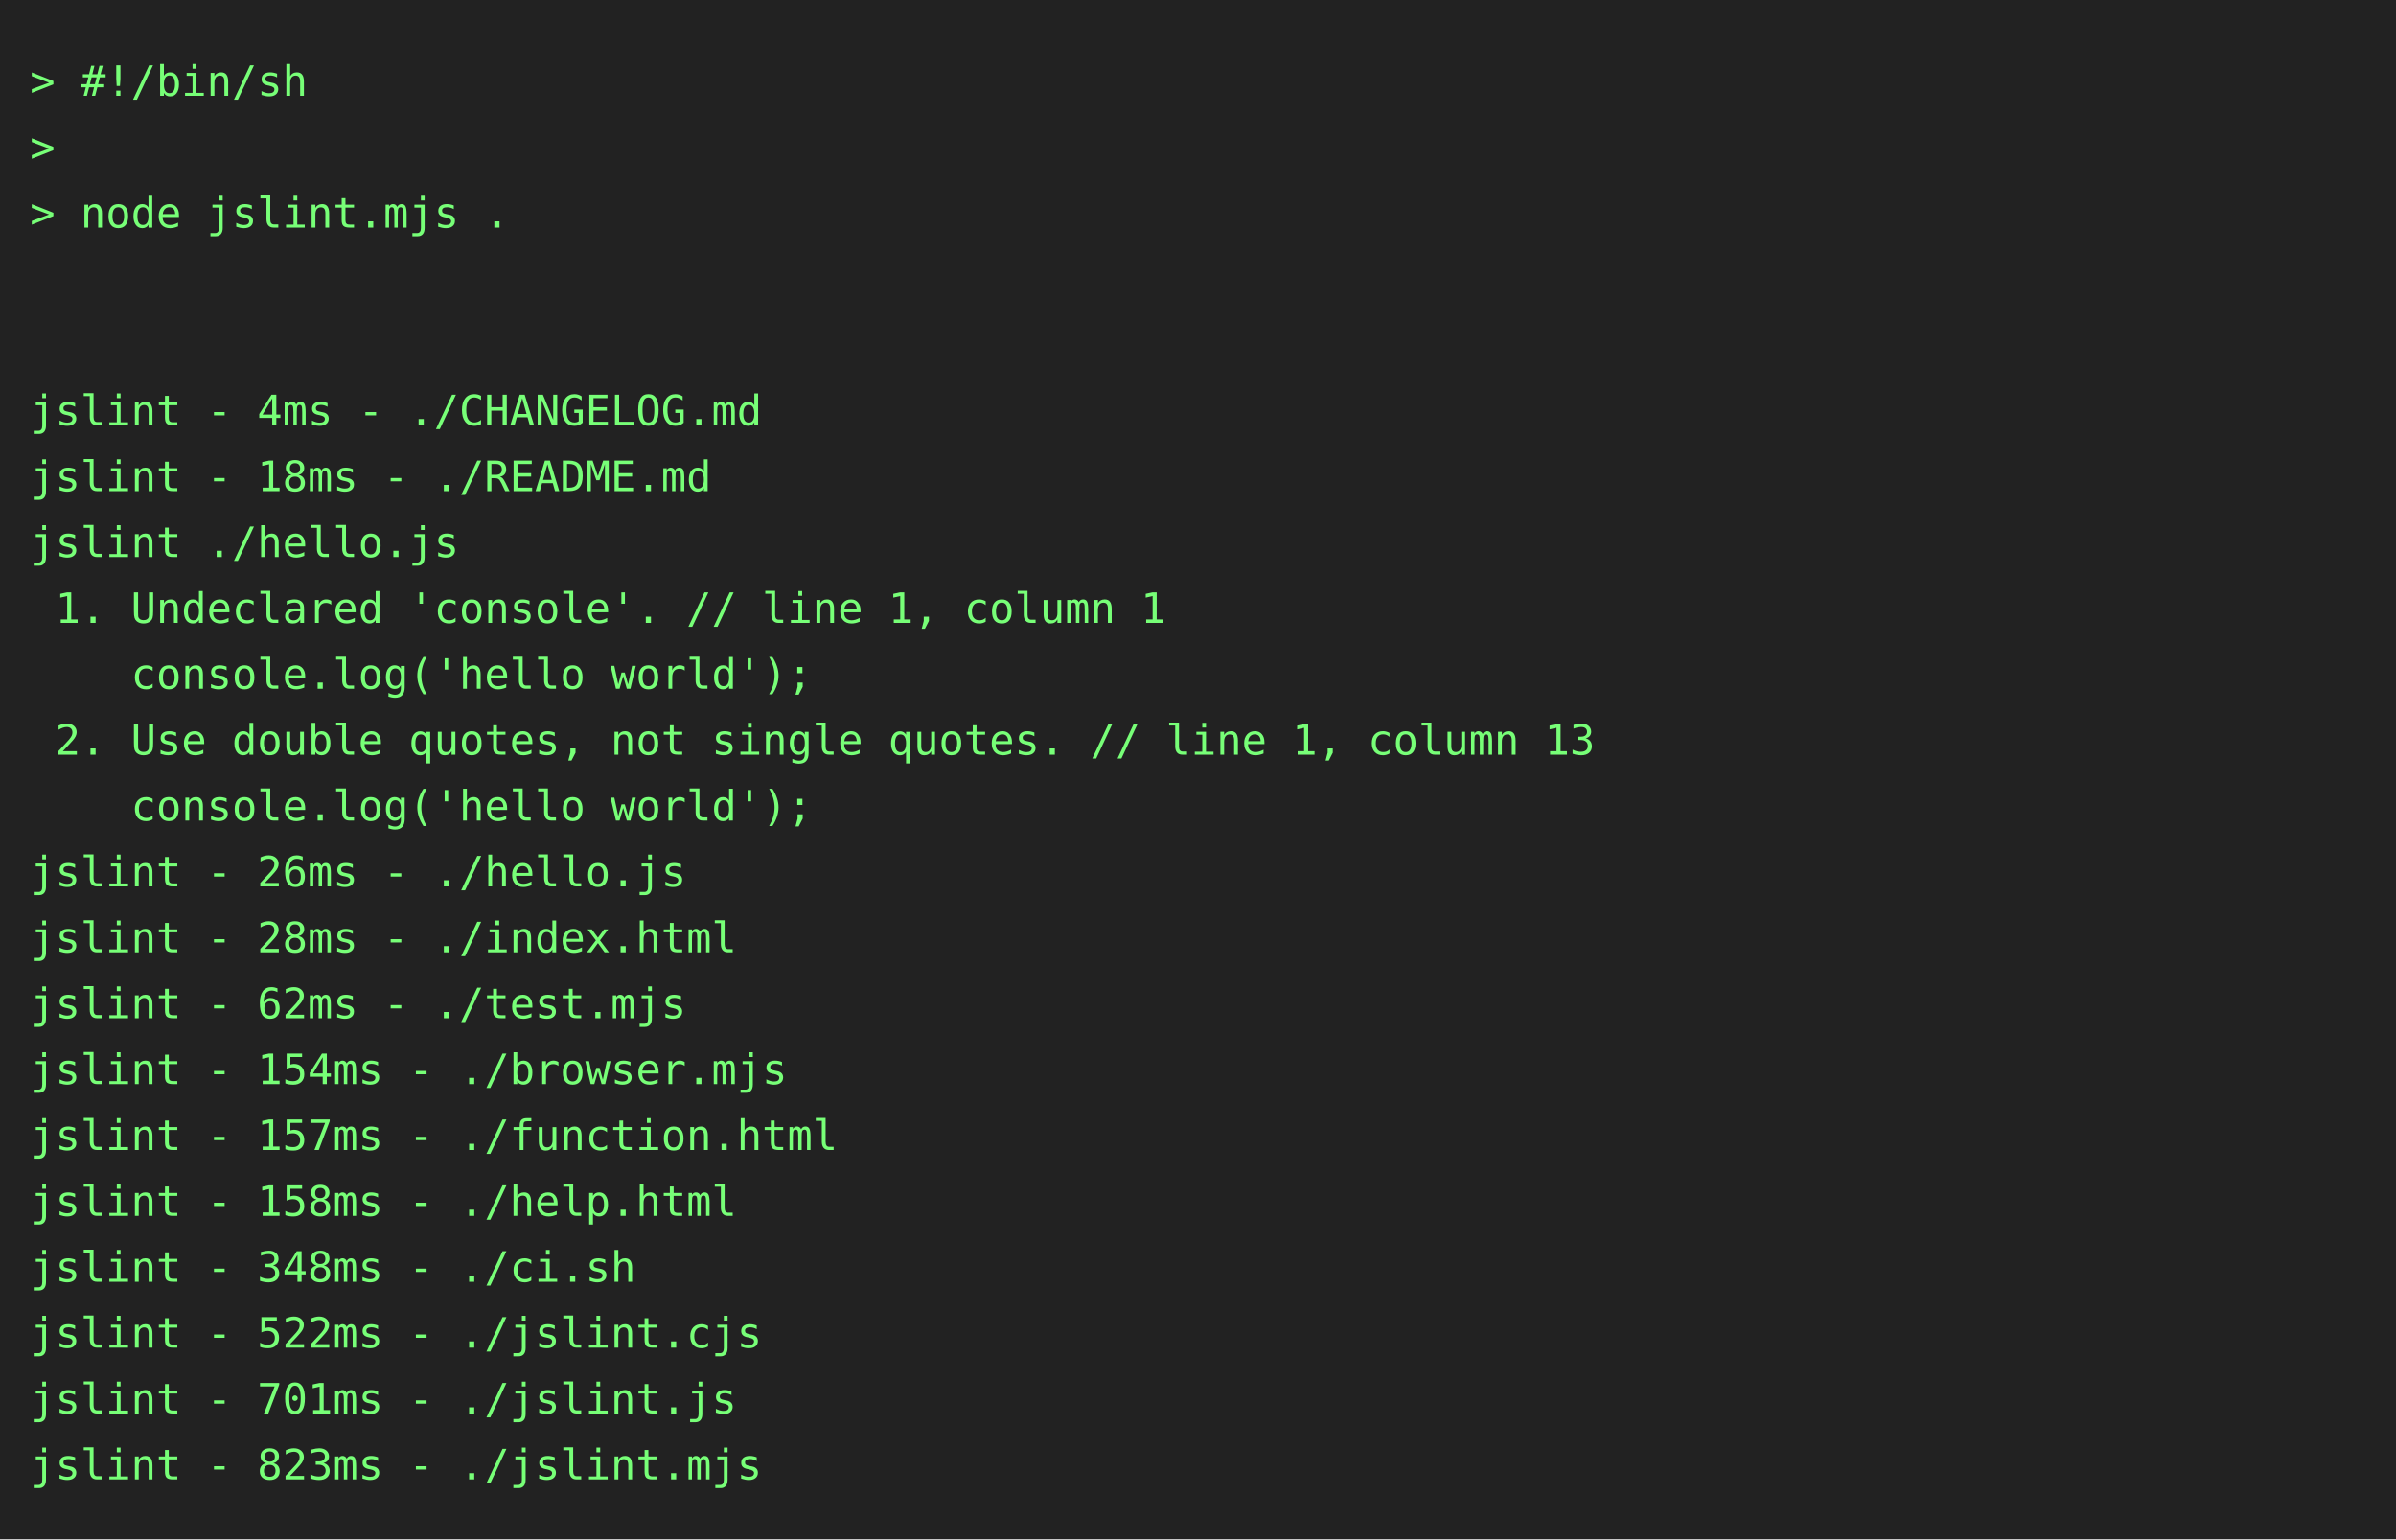
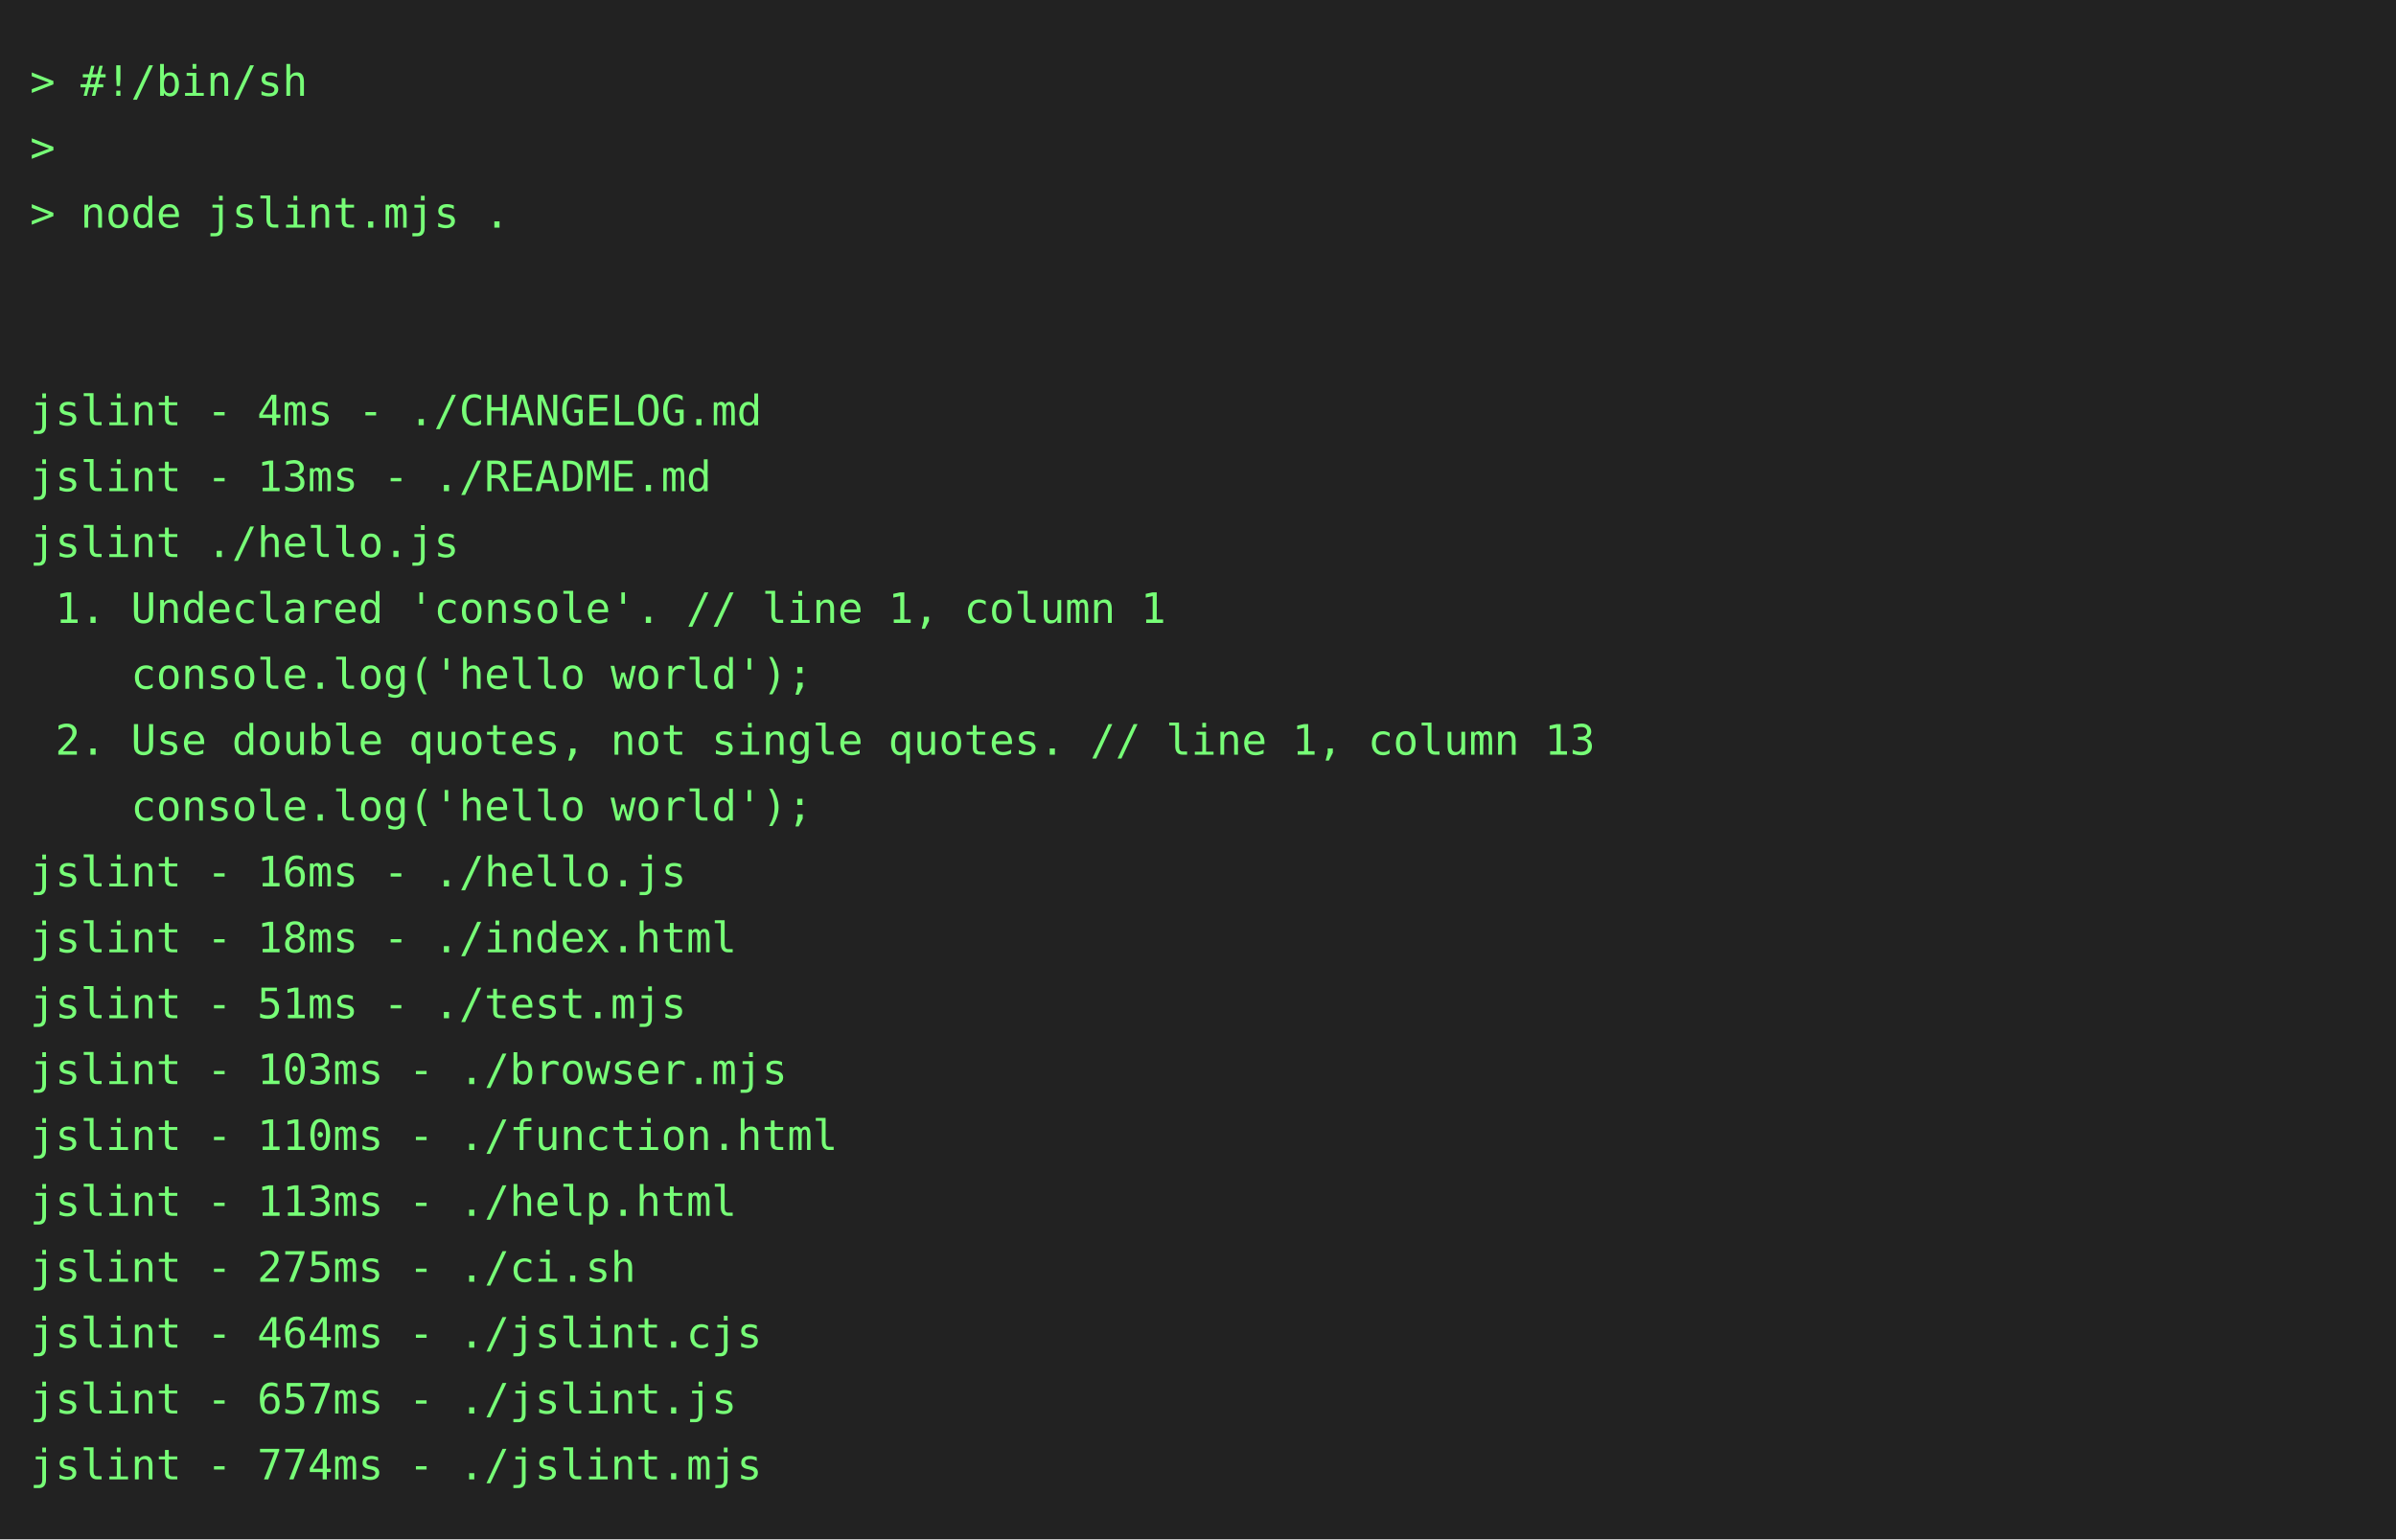
<svg xmlns="http://www.w3.org/2000/svg" height="514" width="800">
  <rect height="514" fill="#222" width="800" />
  <text fill="#7f7" font-family="consolas, menlo, monospace" font-size="14" xml:space="preserve">
    <tspan lengthAdjust="spacingAndGlyphs" textLength="768" x="10" y="32">&gt; #!/bin/sh                                                                                      </tspan>
    <tspan lengthAdjust="spacingAndGlyphs" textLength="768" x="10" y="54">&gt;                                                                                                </tspan>
    <tspan lengthAdjust="spacingAndGlyphs" textLength="768" x="10" y="76">&gt; node jslint.mjs .                                                                              </tspan>
    <tspan lengthAdjust="spacingAndGlyphs" textLength="768" x="10" y="98">                                                                                                 </tspan>
    <tspan lengthAdjust="spacingAndGlyphs" textLength="768" x="10" y="120">                                                                                                 </tspan>
    <tspan lengthAdjust="spacingAndGlyphs" textLength="768" x="10" y="142">jslint - 4ms - ./CHANGELOG.md                                                                    </tspan>
-     <tspan lengthAdjust="spacingAndGlyphs" textLength="768" x="10" y="164">jslint - 18ms - ./README.md                                                                      </tspan>
+     <tspan lengthAdjust="spacingAndGlyphs" textLength="768" x="10" y="164">jslint - 13ms - ./README.md                                                                      </tspan>
    <tspan lengthAdjust="spacingAndGlyphs" textLength="768" x="10" y="186">jslint ./hello.js                                                                                </tspan>
    <tspan lengthAdjust="spacingAndGlyphs" textLength="768" x="10" y="208"> 1. Undeclared 'console'. // line 1, column 1                                                    </tspan>
    <tspan lengthAdjust="spacingAndGlyphs" textLength="768" x="10" y="230">    console.log('hello world');                                                                  </tspan>
    <tspan lengthAdjust="spacingAndGlyphs" textLength="768" x="10" y="252"> 2. Use double quotes, not single quotes. // line 1, column 13                                   </tspan>
    <tspan lengthAdjust="spacingAndGlyphs" textLength="768" x="10" y="274">    console.log('hello world');                                                                  </tspan>
-     <tspan lengthAdjust="spacingAndGlyphs" textLength="768" x="10" y="296">jslint - 26ms - ./hello.js                                                                       </tspan>
-     <tspan lengthAdjust="spacingAndGlyphs" textLength="768" x="10" y="318">jslint - 28ms - ./index.html                                                                     </tspan>
-     <tspan lengthAdjust="spacingAndGlyphs" textLength="768" x="10" y="340">jslint - 62ms - ./test.mjs                                                                       </tspan>
-     <tspan lengthAdjust="spacingAndGlyphs" textLength="768" x="10" y="362">jslint - 154ms - ./browser.mjs                                                                   </tspan>
-     <tspan lengthAdjust="spacingAndGlyphs" textLength="768" x="10" y="384">jslint - 157ms - ./function.html                                                                 </tspan>
-     <tspan lengthAdjust="spacingAndGlyphs" textLength="768" x="10" y="406">jslint - 158ms - ./help.html                                                                     </tspan>
-     <tspan lengthAdjust="spacingAndGlyphs" textLength="768" x="10" y="428">jslint - 348ms - ./ci.sh                                                                         </tspan>
-     <tspan lengthAdjust="spacingAndGlyphs" textLength="768" x="10" y="450">jslint - 522ms - ./jslint.cjs                                                                    </tspan>
-     <tspan lengthAdjust="spacingAndGlyphs" textLength="768" x="10" y="472">jslint - 701ms - ./jslint.js                                                                     </tspan>
-     <tspan lengthAdjust="spacingAndGlyphs" textLength="768" x="10" y="494">jslint - 823ms - ./jslint.mjs                                                                    </tspan>
+     <tspan lengthAdjust="spacingAndGlyphs" textLength="768" x="10" y="296">jslint - 16ms - ./hello.js                                                                       </tspan>
+     <tspan lengthAdjust="spacingAndGlyphs" textLength="768" x="10" y="318">jslint - 18ms - ./index.html                                                                     </tspan>
+     <tspan lengthAdjust="spacingAndGlyphs" textLength="768" x="10" y="340">jslint - 51ms - ./test.mjs                                                                       </tspan>
+     <tspan lengthAdjust="spacingAndGlyphs" textLength="768" x="10" y="362">jslint - 103ms - ./browser.mjs                                                                   </tspan>
+     <tspan lengthAdjust="spacingAndGlyphs" textLength="768" x="10" y="384">jslint - 110ms - ./function.html                                                                 </tspan>
+     <tspan lengthAdjust="spacingAndGlyphs" textLength="768" x="10" y="406">jslint - 113ms - ./help.html                                                                     </tspan>
+     <tspan lengthAdjust="spacingAndGlyphs" textLength="768" x="10" y="428">jslint - 275ms - ./ci.sh                                                                         </tspan>
+     <tspan lengthAdjust="spacingAndGlyphs" textLength="768" x="10" y="450">jslint - 464ms - ./jslint.cjs                                                                    </tspan>
+     <tspan lengthAdjust="spacingAndGlyphs" textLength="768" x="10" y="472">jslint - 657ms - ./jslint.js                                                                     </tspan>
+     <tspan lengthAdjust="spacingAndGlyphs" textLength="768" x="10" y="494">jslint - 774ms - ./jslint.mjs                                                                    </tspan>
  </text>
</svg>
